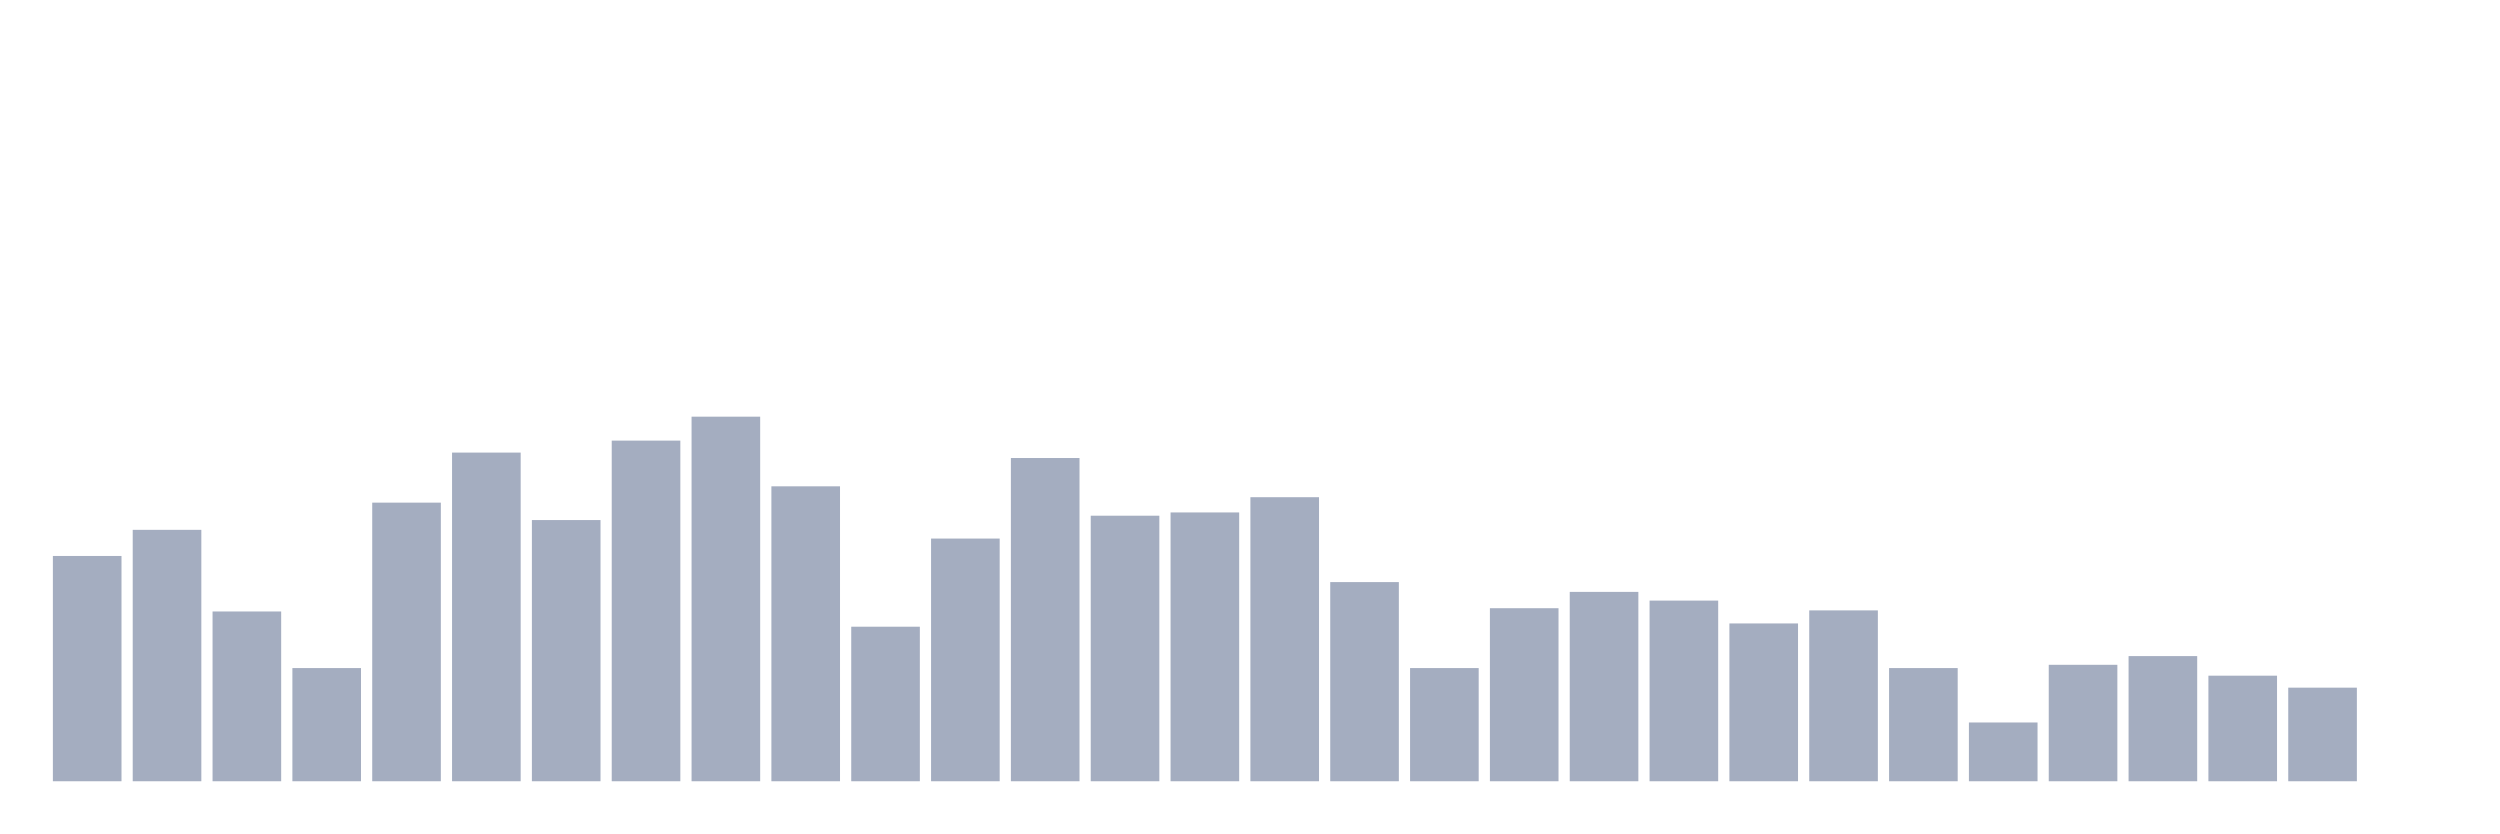
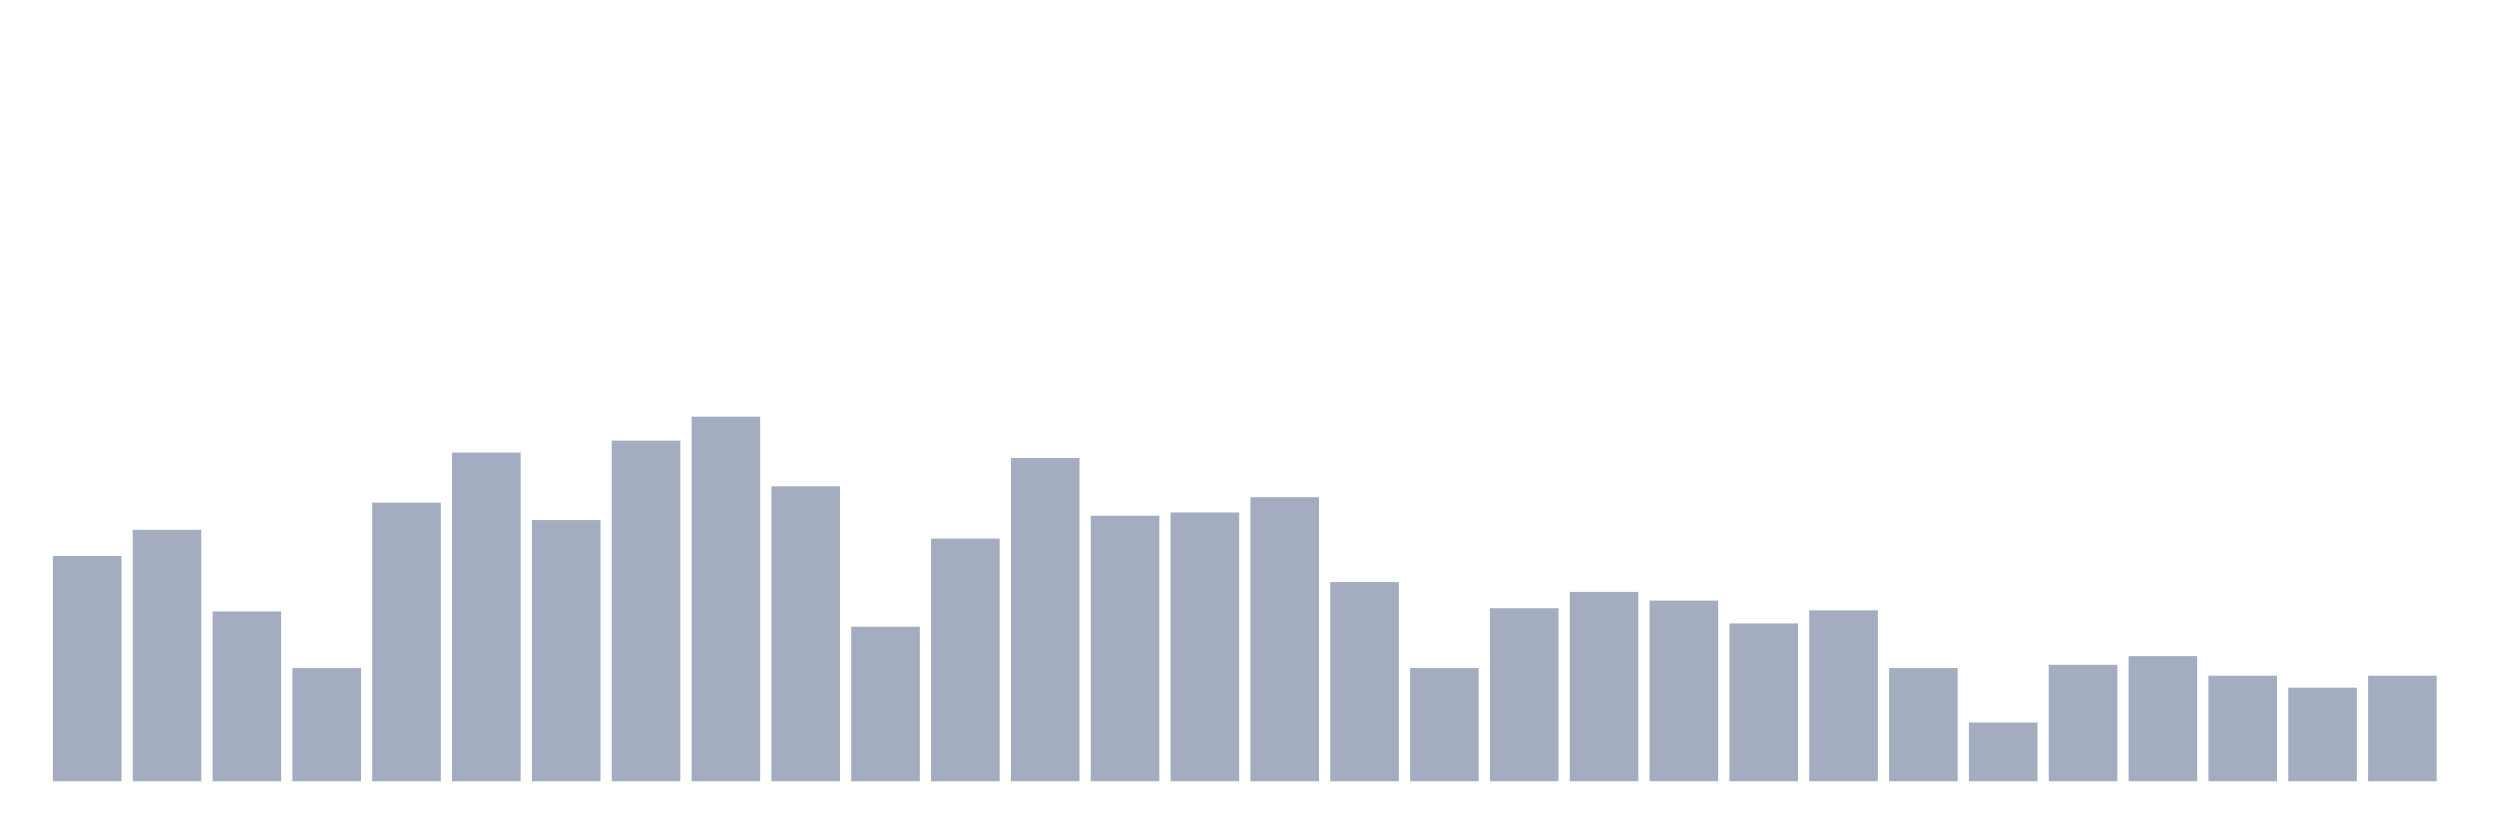
<svg xmlns="http://www.w3.org/2000/svg" viewBox="0 0 480 160">
  <g transform="translate(10,10)">
    <rect class="bar" x="0.153" width="13.175" y="96.746" height="43.254" fill="rgb(164,173,192)" />
    <rect class="bar" x="15.482" width="13.175" y="91.731" height="48.269" fill="rgb(164,173,192)" />
    <rect class="bar" x="30.81" width="13.175" y="107.403" height="32.597" fill="rgb(164,173,192)" />
    <rect class="bar" x="46.138" width="13.175" y="118.269" height="21.731" fill="rgb(164,173,192)" />
    <rect class="bar" x="61.466" width="13.175" y="86.507" height="53.493" fill="rgb(164,173,192)" />
    <rect class="bar" x="76.794" width="13.175" y="76.896" height="63.104" fill="rgb(164,173,192)" />
    <rect class="bar" x="92.123" width="13.175" y="89.851" height="50.149" fill="rgb(164,173,192)" />
    <rect class="bar" x="107.451" width="13.175" y="74.597" height="65.403" fill="rgb(164,173,192)" />
    <rect class="bar" x="122.779" width="13.175" y="70" height="70" fill="rgb(164,173,192)" />
    <rect class="bar" x="138.107" width="13.175" y="83.373" height="56.627" fill="rgb(164,173,192)" />
    <rect class="bar" x="153.436" width="13.175" y="110.328" height="29.672" fill="rgb(164,173,192)" />
    <rect class="bar" x="168.764" width="13.175" y="93.403" height="46.597" fill="rgb(164,173,192)" />
    <rect class="bar" x="184.092" width="13.175" y="77.94" height="62.06" fill="rgb(164,173,192)" />
    <rect class="bar" x="199.42" width="13.175" y="89.015" height="50.985" fill="rgb(164,173,192)" />
    <rect class="bar" x="214.748" width="13.175" y="88.388" height="51.612" fill="rgb(164,173,192)" />
    <rect class="bar" x="230.077" width="13.175" y="85.463" height="54.537" fill="rgb(164,173,192)" />
    <rect class="bar" x="245.405" width="13.175" y="101.761" height="38.239" fill="rgb(164,173,192)" />
    <rect class="bar" x="260.733" width="13.175" y="118.269" height="21.731" fill="rgb(164,173,192)" />
    <rect class="bar" x="276.061" width="13.175" y="106.776" height="33.224" fill="rgb(164,173,192)" />
    <rect class="bar" x="291.39" width="13.175" y="103.642" height="36.358" fill="rgb(164,173,192)" />
    <rect class="bar" x="306.718" width="13.175" y="105.313" height="34.687" fill="rgb(164,173,192)" />
    <rect class="bar" x="322.046" width="13.175" y="109.701" height="30.299" fill="rgb(164,173,192)" />
    <rect class="bar" x="337.374" width="13.175" y="107.194" height="32.806" fill="rgb(164,173,192)" />
    <rect class="bar" x="352.702" width="13.175" y="118.269" height="21.731" fill="rgb(164,173,192)" />
    <rect class="bar" x="368.031" width="13.175" y="128.716" height="11.284" fill="rgb(164,173,192)" />
    <rect class="bar" x="383.359" width="13.175" y="117.642" height="22.358" fill="rgb(164,173,192)" />
    <rect class="bar" x="398.687" width="13.175" y="115.97" height="24.03" fill="rgb(164,173,192)" />
    <rect class="bar" x="414.015" width="13.175" y="119.731" height="20.269" fill="rgb(164,173,192)" />
    <rect class="bar" x="429.344" width="13.175" y="122.03" height="17.97" fill="rgb(164,173,192)" />
-     <rect class="bar" x="444.672" width="13.175" y="140" height="0" fill="rgb(164,173,192)" />
+     <rect class="bar" x="444.672" width="13.175" y="119.731" height="20.269" fill="rgb(164,173,192)" />
  </g>
</svg>
